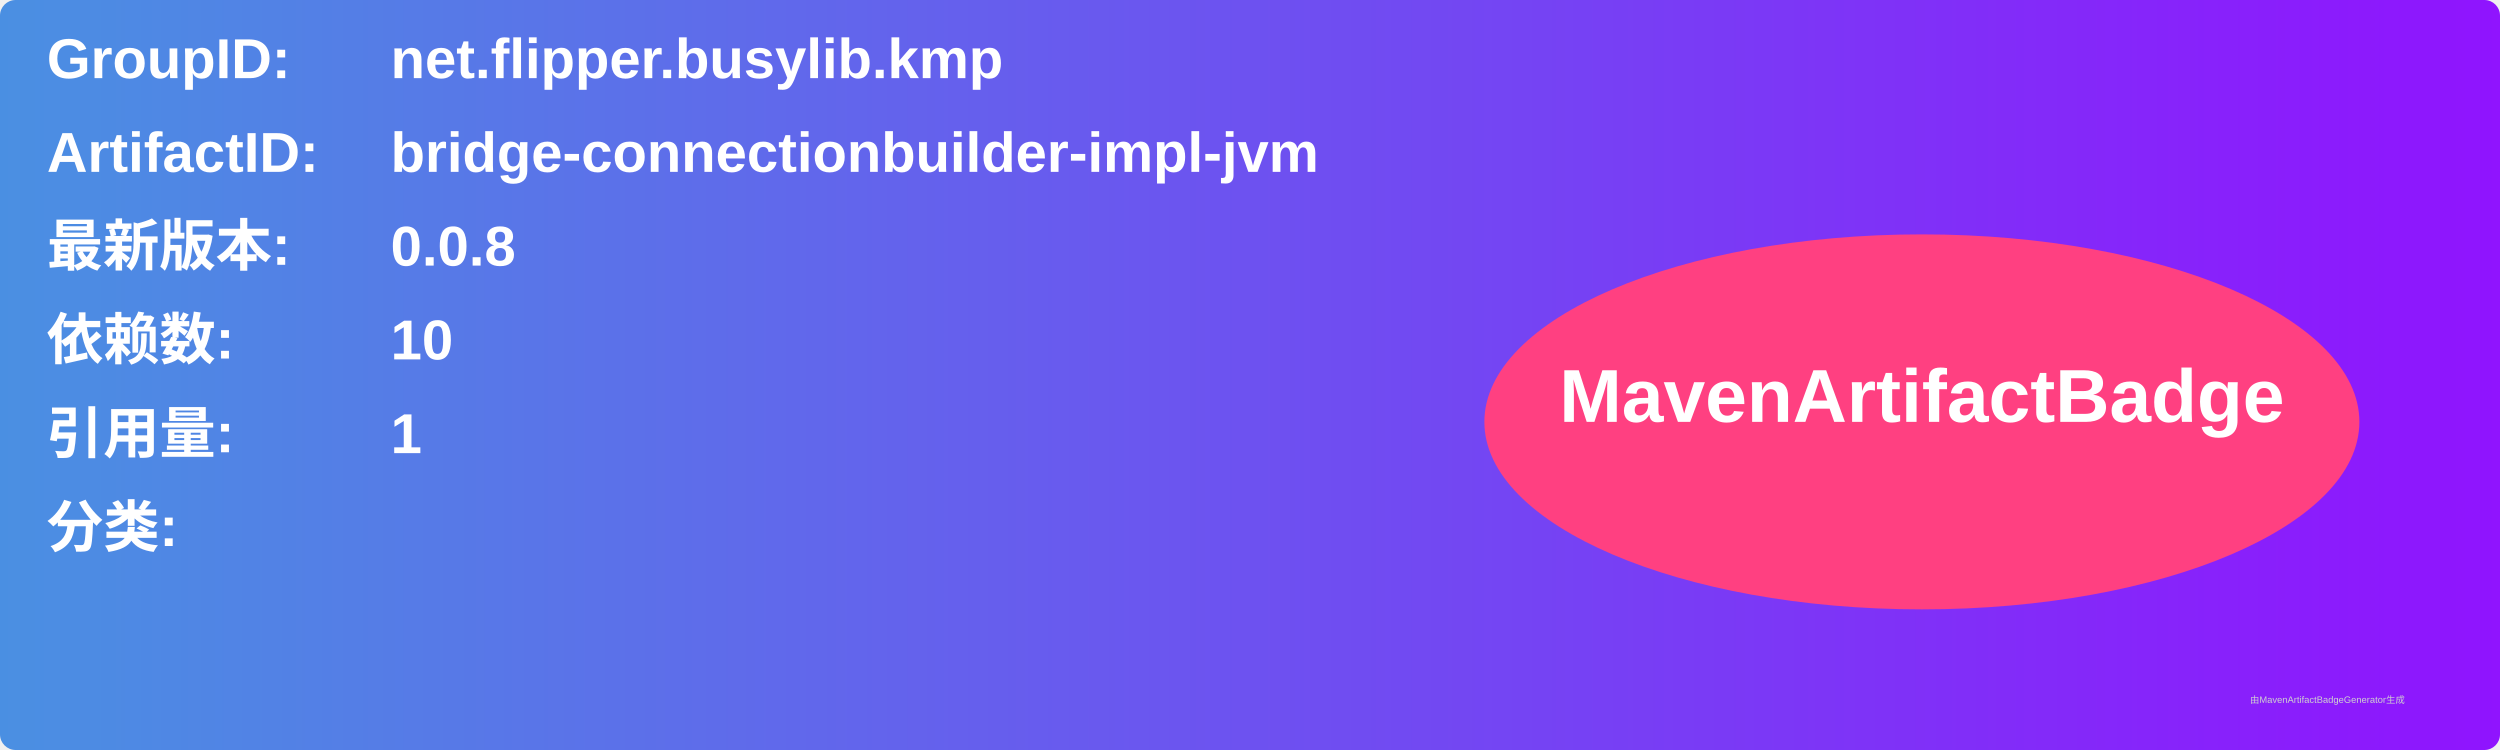
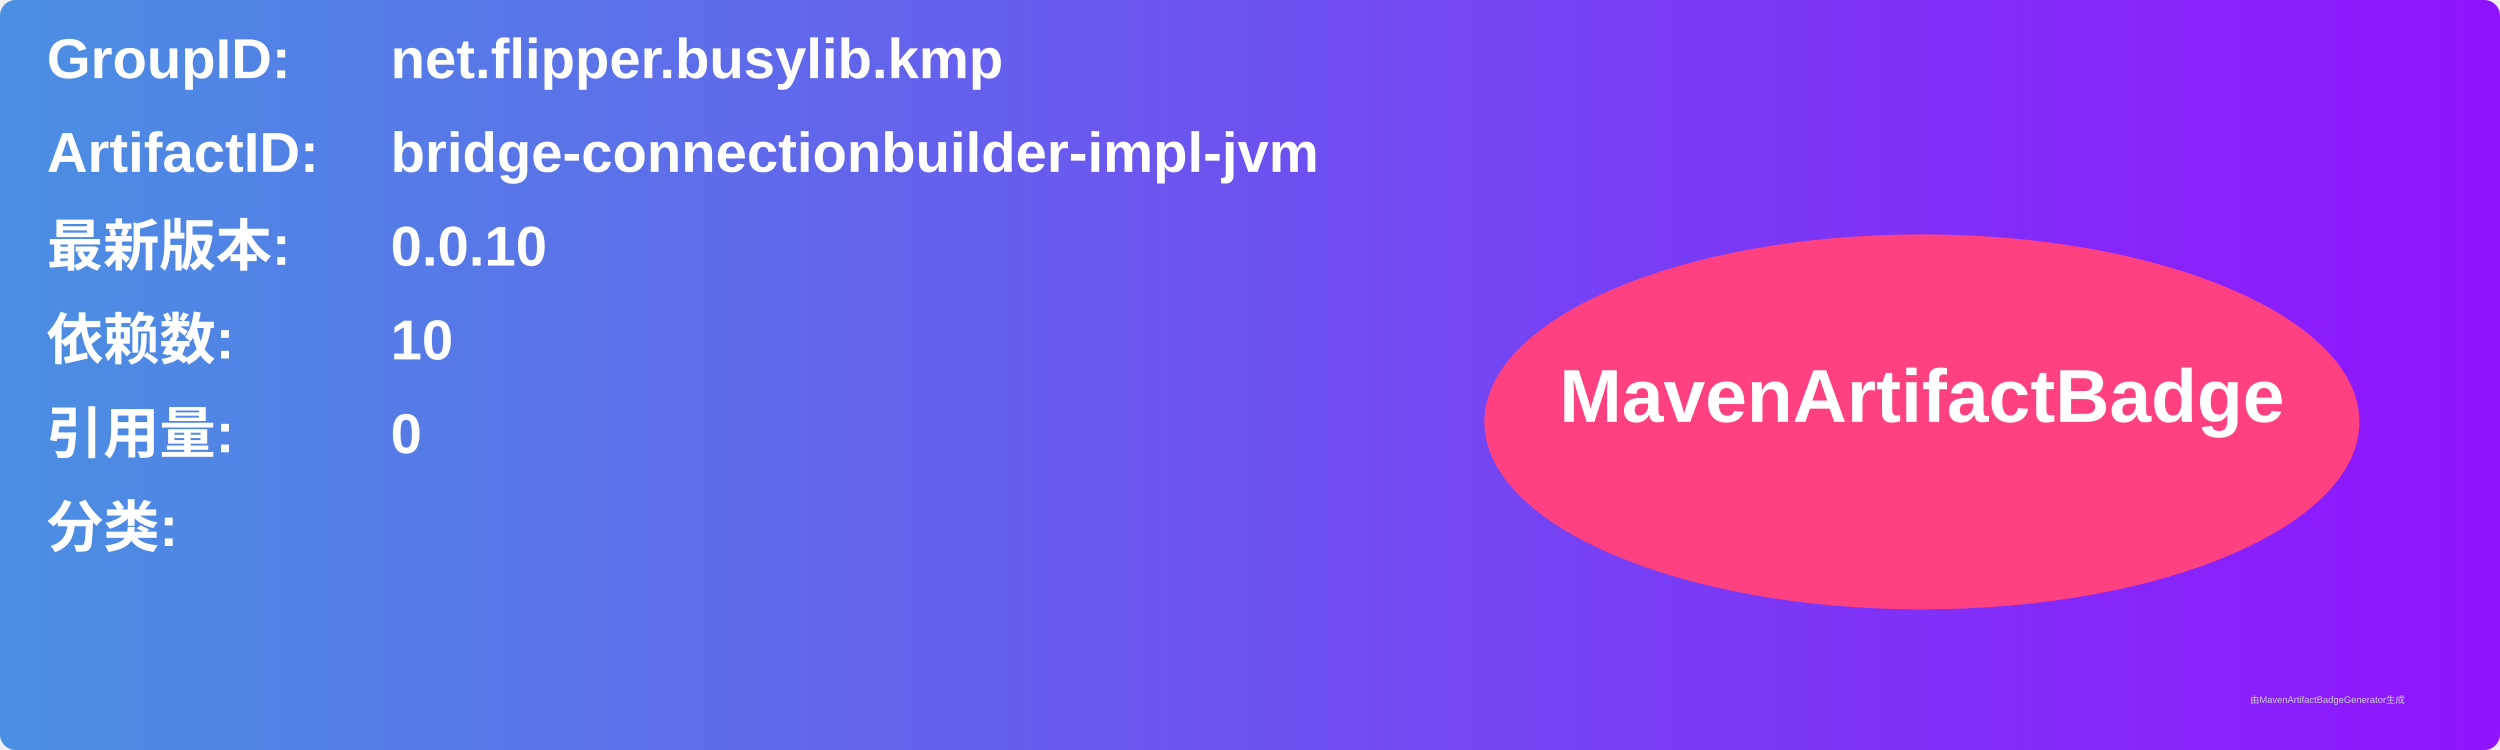
<svg xmlns="http://www.w3.org/2000/svg" width="800" height="240" viewBox="0 0 800 240">
  <linearGradient id="grad" x1="0%" y1="0%" x2="100%" y2="0%">
    <stop offset="0%" stop-color="#4a90e2" />
    <stop offset="100%" stop-color="#9013fe" />
  </linearGradient>
  <rect width="100%" height="100%" rx="5" ry="5" fill="url(#grad)" />
  <g transform="translate(15, 15)">
    <text x="0" y="10" font-family="Arial" font-size="18" fill="white" font-weight="bold" width="260">GroupID:</text>
    <text x="110" y="10" font-family="Arial" font-size="18" fill="white" font-weight="bold" width="460">net.flipper.busylib.kmp</text>
    <text x="0" y="40" font-family="Arial" font-size="18" fill="white" font-weight="bold" width="260">ArtifactID:</text>
    <text x="110" y="40" font-family="Arial" font-size="18" fill="white" font-weight="bold" width="460">bridge-connectionbuilder-impl-jvm</text>
    <text x="0" y="70" font-family="Arial" font-size="18" fill="white" font-weight="bold">最新版本:</text>
    <text x="110" y="70" font-family="Arial" font-size="18" fill="white" font-weight="bold">
-       <tspan font-weight="bold">0.0.8</tspan>
+       <tspan font-weight="bold">0.0.10</tspan>
    </text>
    <text x="0" y="100" font-family="Arial" font-size="18" fill="white" font-weight="bold">依赖数: </text>
    <text x="110" y="100" font-family="Arial" font-size="18" fill="white">
      <tspan font-weight="bold">10</tspan>
    </text>
    <text x="0" y="130" font-family="Arial" font-size="18" fill="white" font-weight="bold">引用量: </text>
    <text x="110" y="130" font-family="Arial" font-size="18" fill="white">
-       <tspan font-weight="bold">1</tspan>
+       <tspan font-weight="bold">0</tspan>
    </text>
    <text x="0" y="160" font-family="Arial" font-size="18" fill="white" font-weight="bold">分类:</text>
    <text x="10" y="190" font-family="Arial" font-size="10" fill="white">
      <tspan font-weight="bold" />
    </text>
    <ellipse cx="600" cy="120" rx="140" ry="60" fill="#ff4081" />
    <text x="600" y="120" text-anchor="middle" font-family="Arial" font-size="24" fill="white" font-weight="bold">MavenArtifactBadge</text>
  </g>
  <text x="720" y="225" font-family="Arial" font-size="3" fill="#d0d0d0">由MavenArtifactBadgeGenerator生成</text>
</svg>
